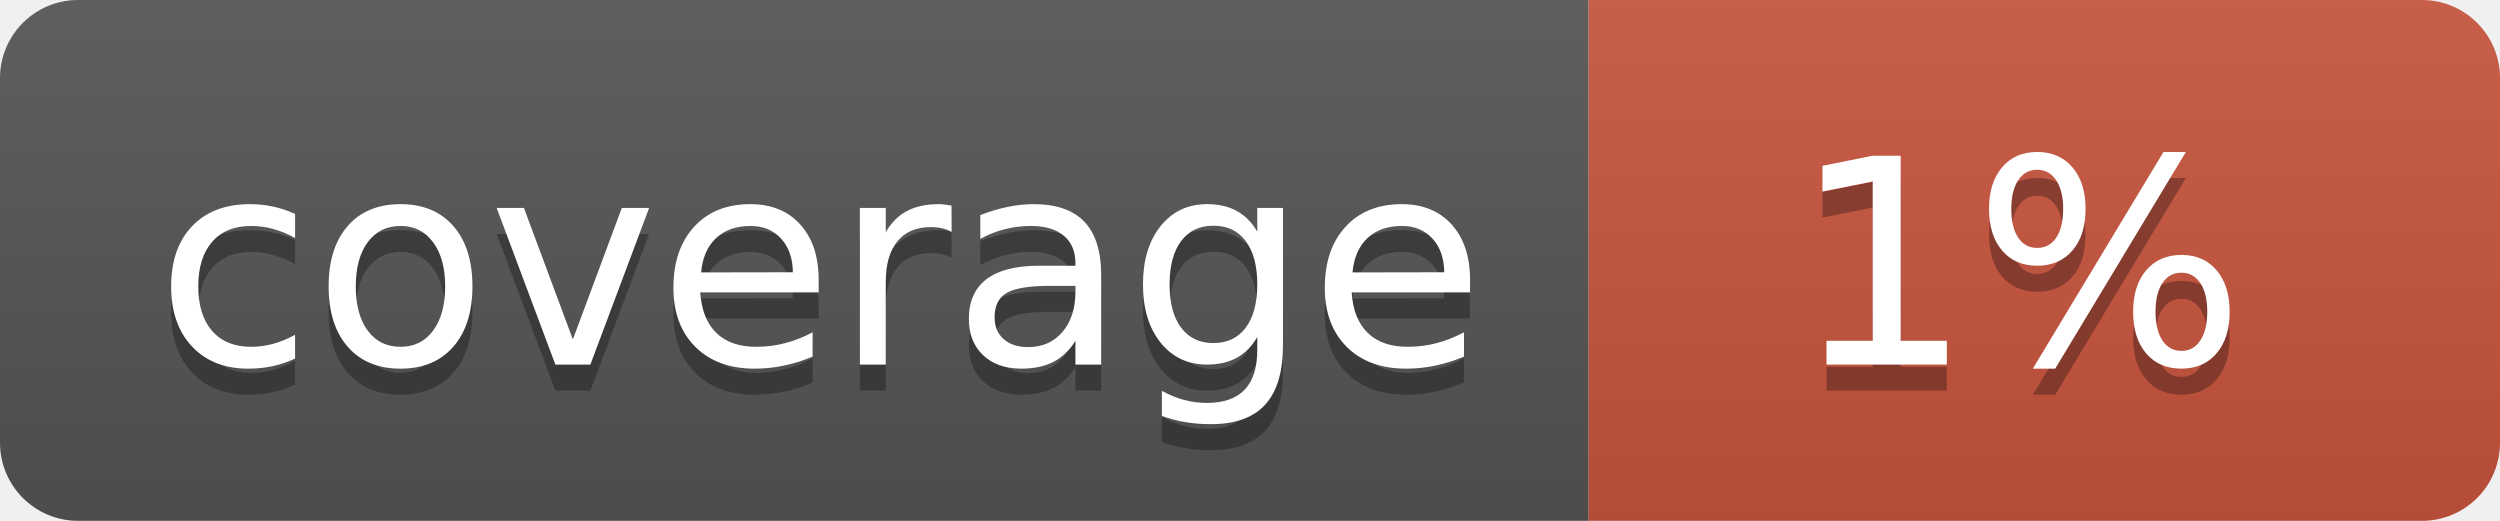
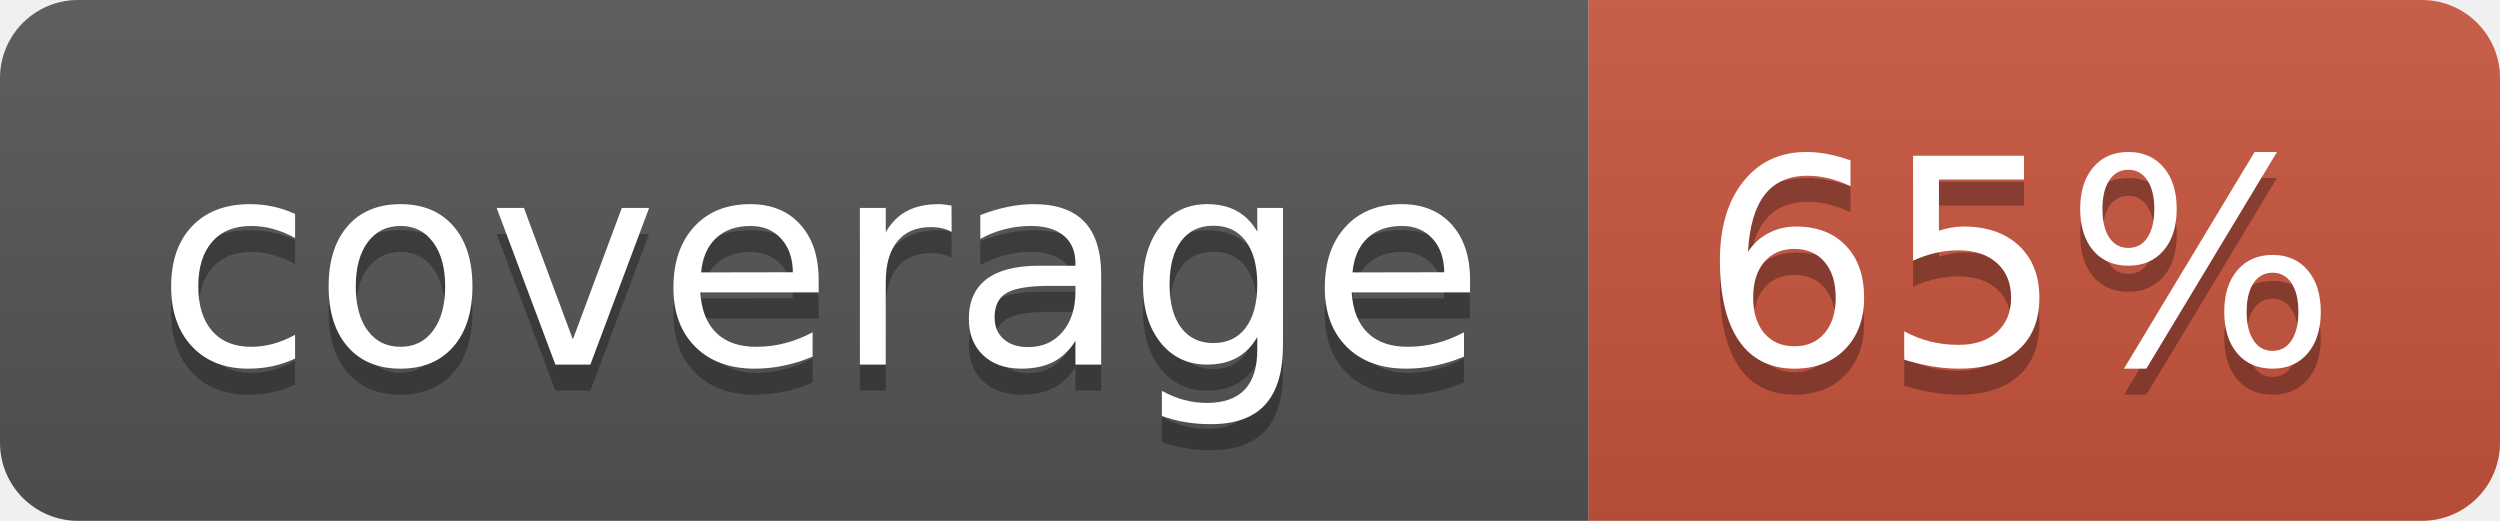
<svg xmlns="http://www.w3.org/2000/svg" width="96" height="20">
  <linearGradient id="b" x2="0" y2="100%">
    <stop offset="0" stop-color="#bbb" stop-opacity=".1" />
    <stop offset="1" stop-opacity=".1" />
  </linearGradient>
  <clipPath id="a">
    <rect width="96" height="20" rx="3" fill="#fff" />
  </clipPath>
  <g clip-path="url(#a)">
    <path fill="#555" d="M0 0h61v20H0z" />
    <path fill="#CA553E" d="M61 0h35v20H61z" />
    <path fill="url(#b)" d="M0 0h96v20H0z" />
  </g>
  <g fill="#fff" text-anchor="middle" font-family="DejaVu Sans,Verdana,Geneva,sans-serif" font-size="110">
    <text x="315" y="150" fill="#010101" fill-opacity=".3" transform="scale(.1)" textLength="510">coverage</text>
    <text x="315" y="140" transform="scale(.1)" textLength="510">coverage</text>
-     <text x="775" y="150" fill="#010101" fill-opacity=".3" transform="scale(.1)" textLength="250">1%</text>
-     <text x="775" y="140" transform="scale(.1)" textLength="250">1%</text>
+     <text x="775" y="150" fill="#010101" fill-opacity=".3" transform="scale(.1)" textLength="250">65%</text>
+     <text x="775" y="140" transform="scale(.1)" textLength="250">65%</text>
  </g>
</svg>
